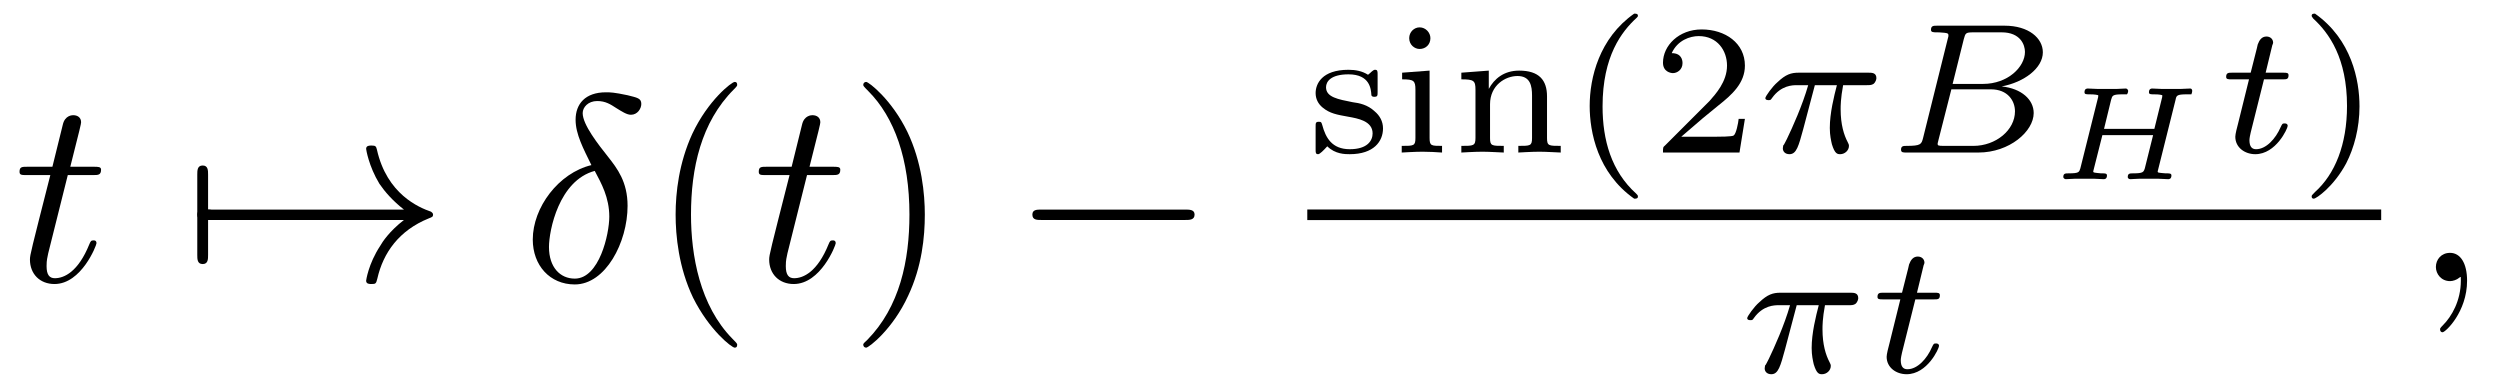
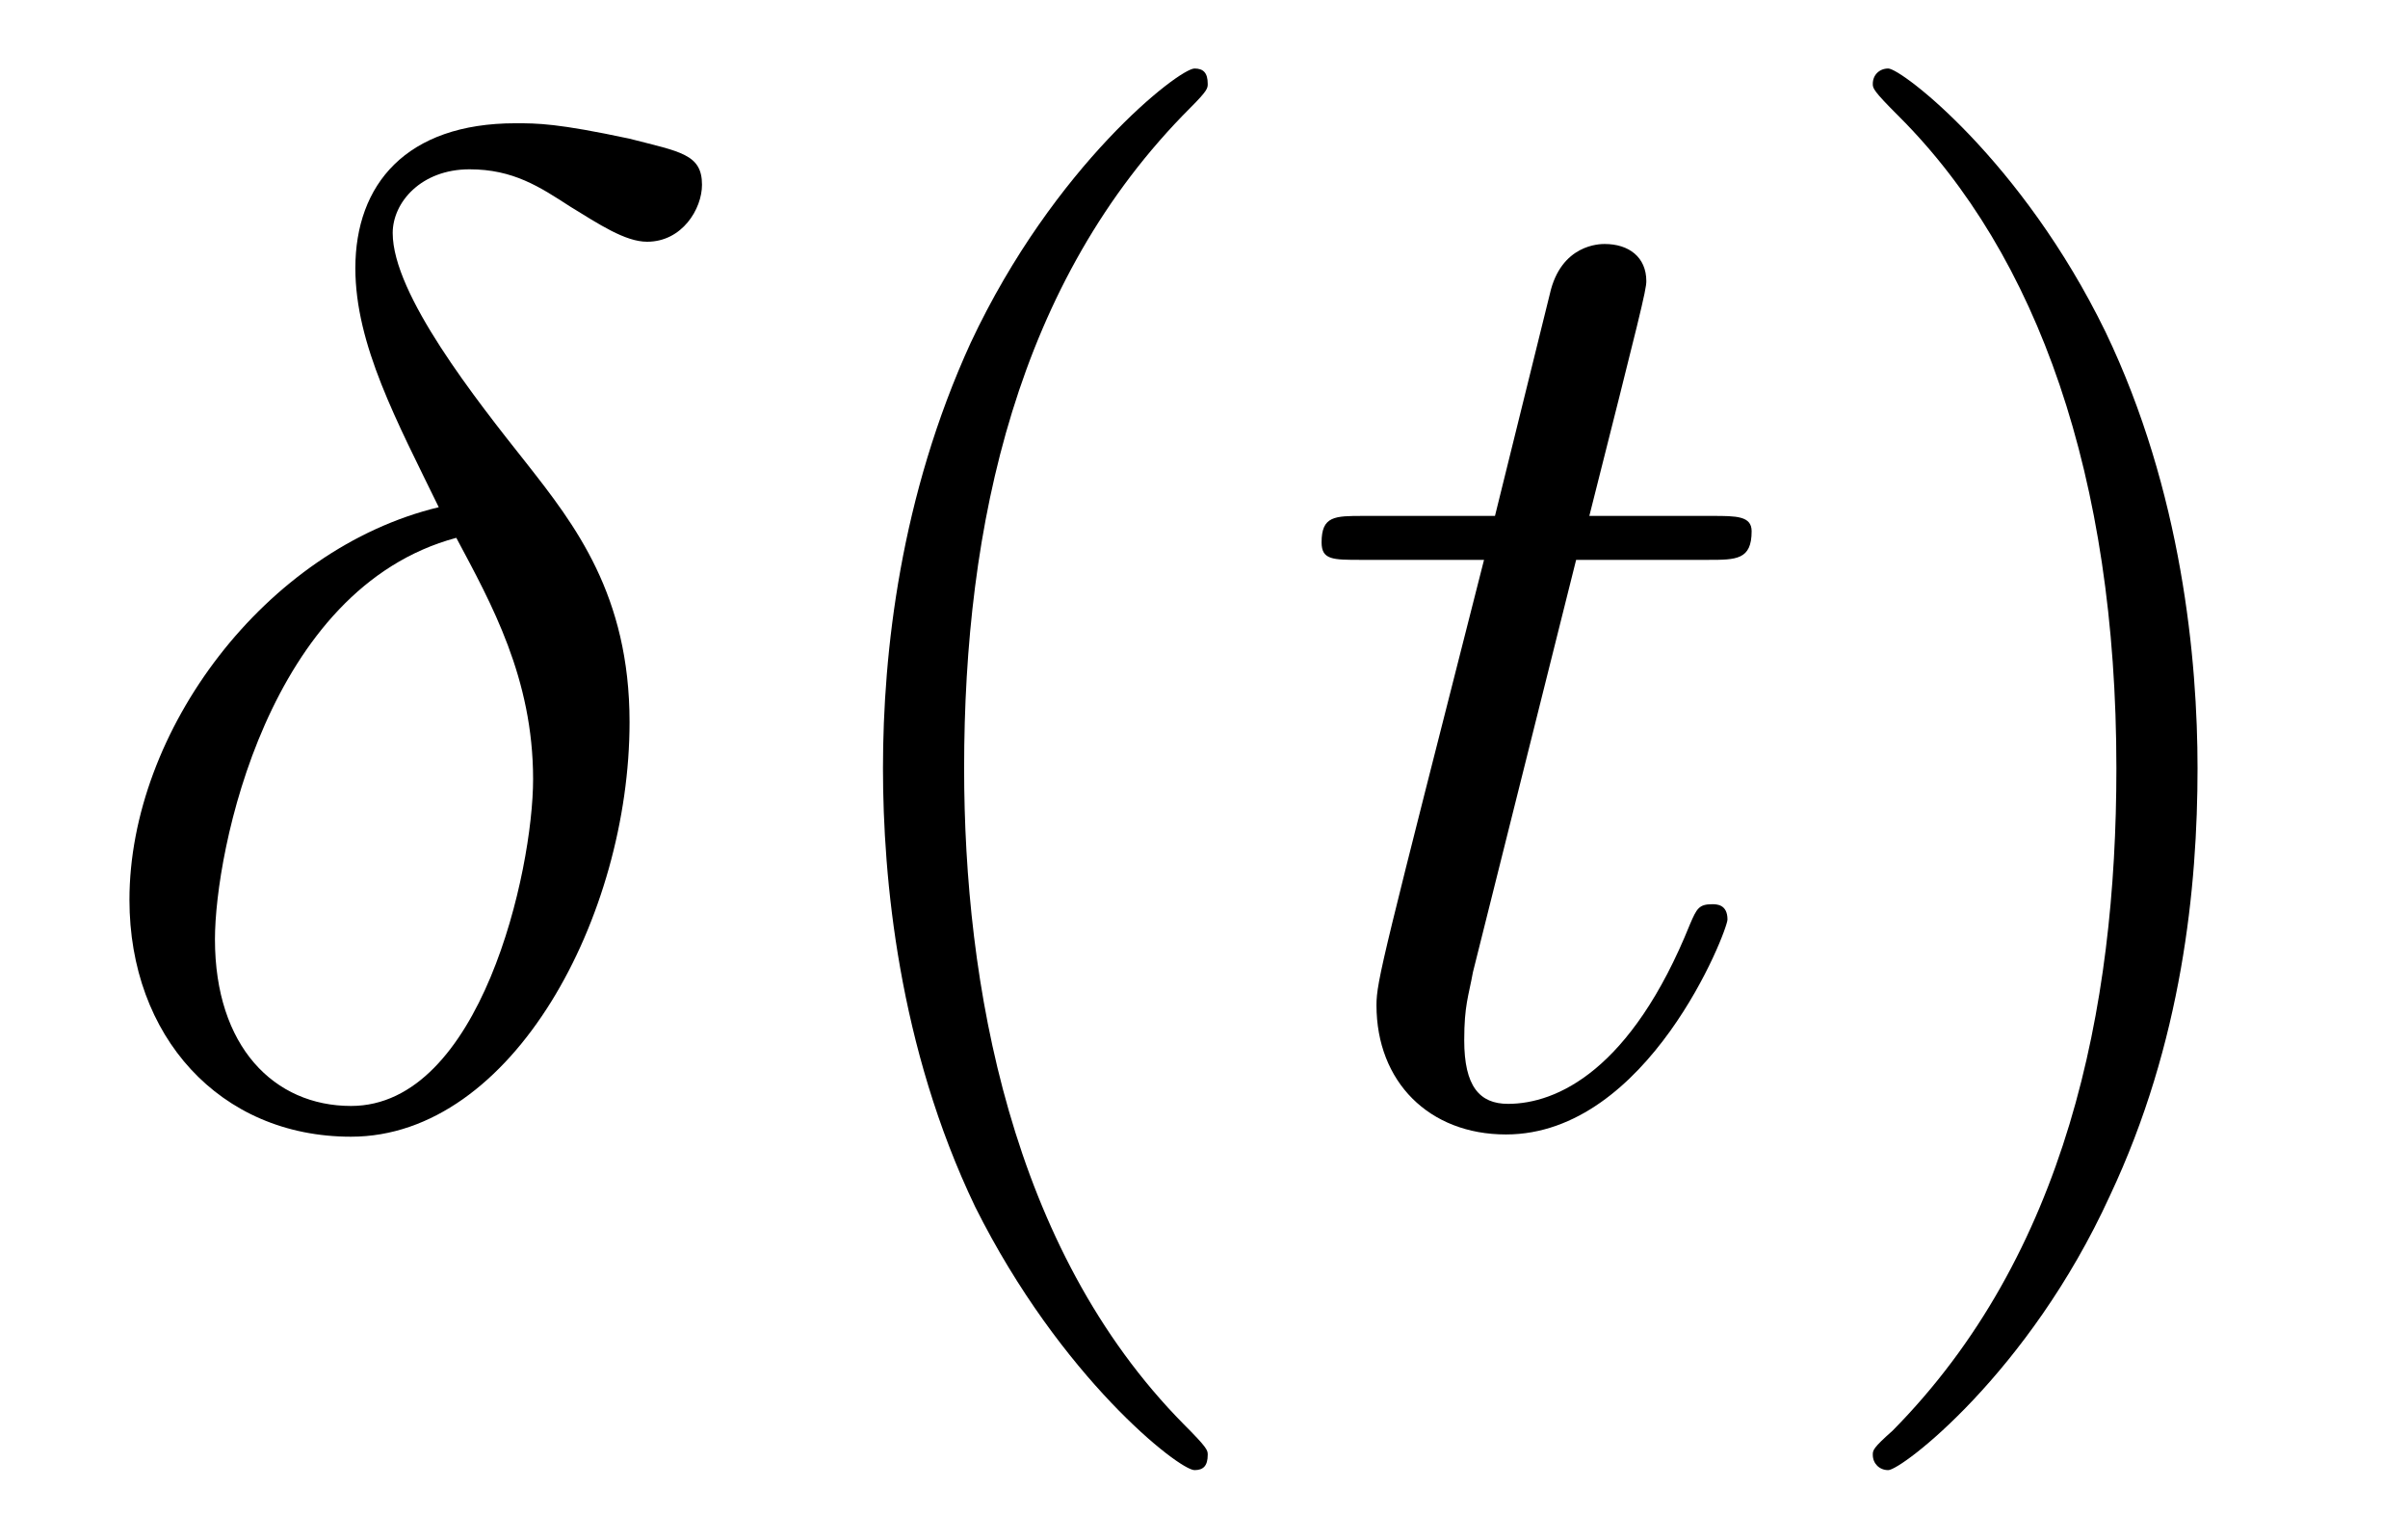
- <svg xmlns="http://www.w3.org/2000/svg" xmlns:xlink="http://www.w3.org/1999/xlink" viewBox="0 0 93.929 14.498">
+ <svg xmlns="http://www.w3.org/2000/svg" xmlns:xlink="http://www.w3.org/1999/xlink" viewBox="0 0 17.151 10.963">
  <defs>
    <g>
      <g id="glyph-0-0">
+         <path d="M 2.625 -4.359 C 1.391 -4.062 0.422 -2.766 0.422 -1.562 C 0.422 -0.594 1.062 0.125 2 0.125 C 3.156 0.125 3.984 -1.453 3.984 -2.828 C 3.984 -3.734 3.594 -4.234 3.25 -4.672 C 2.891 -5.125 2.297 -5.875 2.297 -6.312 C 2.297 -6.531 2.5 -6.766 2.844 -6.766 C 3.156 -6.766 3.344 -6.641 3.562 -6.5 C 3.766 -6.375 3.953 -6.25 4.109 -6.25 C 4.359 -6.25 4.5 -6.484 4.5 -6.656 C 4.5 -6.875 4.344 -6.891 3.984 -6.984 C 3.469 -7.094 3.328 -7.094 3.172 -7.094 C 2.391 -7.094 2.031 -6.656 2.031 -6.062 C 2.031 -5.516 2.328 -4.969 2.625 -4.359 Z M 2.75 -4.141 C 3 -3.672 3.297 -3.141 3.297 -2.422 C 3.297 -1.766 2.922 -0.094 2 -0.094 C 1.453 -0.094 1.031 -0.516 1.031 -1.281 C 1.031 -1.906 1.406 -3.781 2.75 -4.141 Z M 2.75 -4.141 " />
+       </g>
+       <g id="glyph-0-1">
        <path d="M 2.047 -3.984 L 2.984 -3.984 C 3.188 -3.984 3.297 -3.984 3.297 -4.188 C 3.297 -4.297 3.188 -4.297 3.016 -4.297 L 2.141 -4.297 C 2.5 -5.719 2.547 -5.906 2.547 -5.969 C 2.547 -6.141 2.422 -6.234 2.25 -6.234 C 2.219 -6.234 1.938 -6.234 1.859 -5.875 L 1.469 -4.297 L 0.531 -4.297 C 0.328 -4.297 0.234 -4.297 0.234 -4.109 C 0.234 -3.984 0.312 -3.984 0.516 -3.984 L 1.391 -3.984 C 0.672 -1.156 0.625 -0.984 0.625 -0.812 C 0.625 -0.266 1 0.109 1.547 0.109 C 2.562 0.109 3.125 -1.344 3.125 -1.422 C 3.125 -1.531 3.047 -1.531 3.016 -1.531 C 2.922 -1.531 2.906 -1.5 2.859 -1.391 C 2.438 -0.344 1.906 -0.109 1.562 -0.109 C 1.359 -0.109 1.25 -0.234 1.25 -0.562 C 1.25 -0.812 1.281 -0.875 1.312 -1.047 Z M 2.047 -3.984 " />
      </g>
-       <g id="glyph-0-1">
-         <path d="M 2.625 -4.359 C 1.391 -4.062 0.422 -2.766 0.422 -1.562 C 0.422 -0.594 1.062 0.125 2 0.125 C 3.156 0.125 3.984 -1.453 3.984 -2.828 C 3.984 -3.734 3.594 -4.234 3.25 -4.672 C 2.891 -5.125 2.297 -5.875 2.297 -6.312 C 2.297 -6.531 2.5 -6.766 2.844 -6.766 C 3.156 -6.766 3.344 -6.641 3.562 -6.5 C 3.766 -6.375 3.953 -6.25 4.109 -6.25 C 4.359 -6.25 4.5 -6.484 4.5 -6.656 C 4.5 -6.875 4.344 -6.891 3.984 -6.984 C 3.469 -7.094 3.328 -7.094 3.172 -7.094 C 2.391 -7.094 2.031 -6.656 2.031 -6.062 C 2.031 -5.516 2.328 -4.969 2.625 -4.359 Z M 2.75 -4.141 C 3 -3.672 3.297 -3.141 3.297 -2.422 C 3.297 -1.766 2.922 -0.094 2 -0.094 C 1.453 -0.094 1.031 -0.516 1.031 -1.281 C 1.031 -1.906 1.406 -3.781 2.75 -4.141 Z M 2.75 -4.141 " />
-       </g>
-       <g id="glyph-0-2">
-         <path d="M 2.031 -0.016 C 2.031 -0.672 1.781 -1.062 1.391 -1.062 C 1.062 -1.062 0.859 -0.812 0.859 -0.531 C 0.859 -0.266 1.062 0 1.391 0 C 1.5 0 1.641 -0.047 1.734 -0.125 C 1.766 -0.156 1.781 -0.156 1.781 -0.156 C 1.797 -0.156 1.797 -0.156 1.797 -0.016 C 1.797 0.734 1.453 1.328 1.125 1.656 C 1.016 1.766 1.016 1.781 1.016 1.812 C 1.016 1.891 1.062 1.922 1.109 1.922 C 1.219 1.922 2.031 1.156 2.031 -0.016 Z M 2.031 -0.016 " />
-       </g>
      <g id="glyph-1-0">
-         <path d="M 0.953 -2.297 C 1 -2.297 1.219 -2.297 1.219 -2.5 C 1.219 -2.688 1 -2.688 0.953 -2.688 L 0.953 -4 C 0.953 -4.156 0.953 -4.344 0.75 -4.344 C 0.547 -4.344 0.547 -4.156 0.547 -4 L 0.547 -0.984 C 0.547 -0.828 0.547 -0.641 0.75 -0.641 C 0.953 -0.641 0.953 -0.828 0.953 -0.984 Z M 0.953 -2.297 " />
+         <path d="M 3.297 2.391 C 3.297 2.359 3.297 2.344 3.125 2.172 C 1.891 0.922 1.562 -0.969 1.562 -2.5 C 1.562 -4.234 1.938 -5.969 3.172 -7.203 C 3.297 -7.328 3.297 -7.344 3.297 -7.375 C 3.297 -7.453 3.266 -7.484 3.203 -7.484 C 3.094 -7.484 2.203 -6.797 1.609 -5.531 C 1.109 -4.438 0.984 -3.328 0.984 -2.5 C 0.984 -1.719 1.094 -0.516 1.641 0.625 C 2.25 1.844 3.094 2.5 3.203 2.5 C 3.266 2.5 3.297 2.469 3.297 2.391 Z M 3.297 2.391 " />
      </g>
      <g id="glyph-1-1">
-         <path d="M 8.312 -2.297 C 7.766 -1.875 7.5 -1.469 7.422 -1.328 C 6.969 -0.641 6.891 -0.016 6.891 -0.016 C 6.891 0.109 7.016 0.109 7.094 0.109 C 7.25 0.109 7.266 0.094 7.312 -0.094 C 7.531 -1.062 8.125 -1.906 9.25 -2.359 C 9.375 -2.406 9.406 -2.422 9.406 -2.5 C 9.406 -2.562 9.344 -2.594 9.328 -2.609 C 8.875 -2.766 7.672 -3.266 7.297 -4.938 C 7.266 -5.062 7.25 -5.094 7.094 -5.094 C 7.016 -5.094 6.891 -5.094 6.891 -4.969 C 6.891 -4.953 6.984 -4.328 7.391 -3.656 C 7.594 -3.359 7.891 -3.016 8.312 -2.688 L 0.906 -2.688 C 0.734 -2.688 0.547 -2.688 0.547 -2.5 C 0.547 -2.297 0.734 -2.297 0.906 -2.297 Z M 8.312 -2.297 " />
-       </g>
-       <g id="glyph-1-2">
-         <path d="M 6.562 -2.297 C 6.734 -2.297 6.922 -2.297 6.922 -2.5 C 6.922 -2.688 6.734 -2.688 6.562 -2.688 L 1.172 -2.688 C 1 -2.688 0.828 -2.688 0.828 -2.5 C 0.828 -2.297 1 -2.297 1.172 -2.297 Z M 6.562 -2.297 " />
-       </g>
-       <g id="glyph-2-0">
-         <path d="M 3.297 2.391 C 3.297 2.359 3.297 2.344 3.125 2.172 C 1.891 0.922 1.562 -0.969 1.562 -2.5 C 1.562 -4.234 1.938 -5.969 3.172 -7.203 C 3.297 -7.328 3.297 -7.344 3.297 -7.375 C 3.297 -7.453 3.266 -7.484 3.203 -7.484 C 3.094 -7.484 2.203 -6.797 1.609 -5.531 C 1.109 -4.438 0.984 -3.328 0.984 -2.5 C 0.984 -1.719 1.094 -0.516 1.641 0.625 C 2.25 1.844 3.094 2.5 3.203 2.5 C 3.266 2.5 3.297 2.469 3.297 2.391 Z M 3.297 2.391 " />
-       </g>
-       <g id="glyph-2-1">
        <path d="M 2.875 -2.5 C 2.875 -3.266 2.766 -4.469 2.219 -5.609 C 1.625 -6.828 0.766 -7.484 0.672 -7.484 C 0.609 -7.484 0.562 -7.438 0.562 -7.375 C 0.562 -7.344 0.562 -7.328 0.75 -7.141 C 1.734 -6.156 2.297 -4.578 2.297 -2.5 C 2.297 -0.781 1.938 0.969 0.703 2.219 C 0.562 2.344 0.562 2.359 0.562 2.391 C 0.562 2.453 0.609 2.5 0.672 2.5 C 0.766 2.5 1.672 1.812 2.25 0.547 C 2.766 -0.547 2.875 -1.656 2.875 -2.5 Z M 2.875 -2.5 " />
-       </g>
-       <g id="glyph-3-0">
-         <path d="M 2.641 -2.922 C 2.641 -3.047 2.641 -3.109 2.547 -3.109 C 2.516 -3.109 2.5 -3.109 2.406 -3.031 C 2.391 -3.016 2.328 -2.953 2.281 -2.922 C 2.062 -3.062 1.812 -3.109 1.547 -3.109 C 0.547 -3.109 0.312 -2.578 0.312 -2.234 C 0.312 -2.016 0.406 -1.828 0.578 -1.688 C 0.844 -1.469 1.109 -1.422 1.547 -1.344 C 1.891 -1.281 2.453 -1.188 2.453 -0.719 C 2.453 -0.453 2.266 -0.125 1.594 -0.125 C 0.922 -0.125 0.688 -0.562 0.562 -1.031 C 0.531 -1.125 0.531 -1.156 0.438 -1.156 C 0.312 -1.156 0.312 -1.109 0.312 -0.969 L 0.312 -0.109 C 0.312 0 0.312 0.062 0.406 0.062 C 0.469 0.062 0.609 -0.078 0.75 -0.234 C 1.047 0.062 1.422 0.062 1.594 0.062 C 2.5 0.062 2.844 -0.422 2.844 -0.906 C 2.844 -1.172 2.719 -1.391 2.531 -1.547 C 2.266 -1.797 1.953 -1.859 1.703 -1.891 C 1.156 -2 0.703 -2.078 0.703 -2.453 C 0.703 -2.672 0.891 -2.938 1.547 -2.938 C 2.359 -2.938 2.391 -2.375 2.406 -2.172 C 2.406 -2.094 2.5 -2.094 2.516 -2.094 C 2.641 -2.094 2.641 -2.141 2.641 -2.281 Z M 2.641 -2.922 " />
-       </g>
-       <g id="glyph-3-1">
-         <path d="M 1.469 -4.297 C 1.469 -4.5 1.297 -4.703 1.062 -4.703 C 0.859 -4.703 0.672 -4.531 0.672 -4.297 C 0.672 -4.047 0.875 -3.891 1.062 -3.891 C 1.297 -3.891 1.469 -4.062 1.469 -4.297 Z M 0.406 -3 L 0.406 -2.75 C 0.844 -2.75 0.906 -2.703 0.906 -2.359 L 0.906 -0.547 C 0.906 -0.25 0.844 -0.25 0.391 -0.25 L 0.391 0 C 0.406 0 0.891 -0.031 1.172 -0.031 C 1.422 -0.031 1.672 -0.016 1.906 0 L 1.906 -0.25 C 1.5 -0.25 1.438 -0.25 1.438 -0.547 L 1.438 -3.078 Z M 0.406 -3 " />
-       </g>
-       <g id="glyph-3-2">
-         <path d="M 3.594 -2.109 C 3.594 -2.719 3.297 -3.078 2.547 -3.078 C 1.969 -3.078 1.609 -2.766 1.406 -2.391 L 1.406 -3.078 L 0.375 -3 L 0.375 -2.75 C 0.844 -2.75 0.906 -2.703 0.906 -2.359 L 0.906 -0.547 C 0.906 -0.25 0.828 -0.25 0.375 -0.25 L 0.375 0 C 0.391 0 0.875 -0.031 1.172 -0.031 C 1.422 -0.031 1.906 0 1.969 0 L 1.969 -0.25 C 1.516 -0.25 1.453 -0.25 1.453 -0.547 L 1.453 -1.812 C 1.453 -2.531 2.031 -2.875 2.484 -2.875 C 2.969 -2.875 3.031 -2.5 3.031 -2.141 L 3.031 -0.547 C 3.031 -0.25 2.969 -0.25 2.516 -0.25 L 2.516 0 C 2.531 0 3.016 -0.031 3.312 -0.031 C 3.562 -0.031 4.047 0 4.109 0 L 4.109 -0.25 C 3.656 -0.25 3.594 -0.25 3.594 -0.547 Z M 3.594 -2.109 " />
-       </g>
-       <g id="glyph-3-3">
-         <path d="M 2.469 -5.219 C 1.156 -4.297 0.797 -2.812 0.797 -1.75 C 0.797 -0.766 1.094 0.766 2.469 1.734 C 2.531 1.734 2.609 1.734 2.609 1.656 C 2.609 1.609 2.594 1.594 2.547 1.547 C 1.609 0.703 1.281 -0.469 1.281 -1.734 C 1.281 -3.625 2 -4.547 2.562 -5.062 C 2.594 -5.094 2.609 -5.109 2.609 -5.141 C 2.609 -5.219 2.531 -5.219 2.469 -5.219 Z M 2.469 -5.219 " />
-       </g>
-       <g id="glyph-3-4">
-         <path d="M 3.516 -1.266 L 3.281 -1.266 C 3.266 -1.109 3.188 -0.703 3.094 -0.641 C 3.047 -0.594 2.516 -0.594 2.406 -0.594 L 1.125 -0.594 C 1.859 -1.234 2.109 -1.438 2.516 -1.766 C 3.031 -2.172 3.516 -2.609 3.516 -3.266 C 3.516 -4.109 2.781 -4.625 1.891 -4.625 C 1.031 -4.625 0.438 -4.016 0.438 -3.375 C 0.438 -3.031 0.734 -2.984 0.812 -2.984 C 0.969 -2.984 1.172 -3.109 1.172 -3.359 C 1.172 -3.484 1.125 -3.734 0.766 -3.734 C 0.984 -4.219 1.453 -4.375 1.781 -4.375 C 2.484 -4.375 2.844 -3.828 2.844 -3.266 C 2.844 -2.656 2.406 -2.188 2.188 -1.938 L 0.516 -0.266 C 0.438 -0.203 0.438 -0.188 0.438 0 L 3.312 0 Z M 3.516 -1.266 " />
-       </g>
-       <g id="glyph-3-5">
-         <path d="M 0.625 -5.219 C 0.578 -5.219 0.5 -5.219 0.5 -5.141 C 0.5 -5.109 0.516 -5.094 0.562 -5.031 C 1.156 -4.484 1.828 -3.547 1.828 -1.75 C 1.828 -0.297 1.375 0.812 0.625 1.484 C 0.5 1.609 0.5 1.609 0.5 1.656 C 0.5 1.688 0.516 1.734 0.578 1.734 C 0.672 1.734 1.328 1.281 1.797 0.406 C 2.094 -0.172 2.297 -0.922 2.297 -1.734 C 2.297 -2.719 2 -4.25 0.625 -5.219 Z M 0.625 -5.219 " />
-       </g>
-       <g id="glyph-4-0">
-         <path d="M 2.172 -2.531 L 3 -2.531 C 2.891 -2.109 2.734 -1.484 2.734 -0.922 C 2.734 -0.641 2.781 -0.453 2.812 -0.312 C 2.922 0.047 3.016 0.062 3.125 0.062 C 3.297 0.062 3.453 -0.078 3.453 -0.25 C 3.453 -0.297 3.438 -0.328 3.406 -0.391 C 3.266 -0.656 3.141 -1.047 3.141 -1.625 C 3.141 -1.75 3.141 -2.031 3.234 -2.531 L 4.109 -2.531 C 4.234 -2.531 4.297 -2.531 4.375 -2.578 C 4.469 -2.656 4.484 -2.766 4.484 -2.797 C 4.484 -3 4.312 -3 4.188 -3 L 1.562 -3 C 1.281 -3 1.078 -2.938 0.766 -2.641 C 0.578 -2.484 0.312 -2.109 0.312 -2.047 C 0.312 -1.969 0.406 -1.969 0.438 -1.969 C 0.516 -1.969 0.516 -1.984 0.562 -2.047 C 0.906 -2.531 1.344 -2.531 1.5 -2.531 L 1.922 -2.531 C 1.703 -1.766 1.328 -0.938 1.125 -0.516 C 1.078 -0.438 1.016 -0.281 0.984 -0.266 C 0.984 -0.234 0.969 -0.203 0.969 -0.156 C 0.969 -0.047 1.047 0.062 1.219 0.062 C 1.484 0.062 1.562 -0.25 1.734 -0.875 Z M 2.172 -2.531 " />
-       </g>
-       <g id="glyph-4-1">
-         <path d="M 1.328 -0.547 C 1.266 -0.312 1.25 -0.25 0.703 -0.25 C 0.594 -0.25 0.5 -0.25 0.5 -0.109 C 0.5 0 0.578 0 0.703 0 L 3.406 0 C 4.578 0 5.484 -0.797 5.484 -1.484 C 5.484 -1.984 5.031 -2.406 4.281 -2.484 C 5.125 -2.641 5.828 -3.172 5.828 -3.766 C 5.828 -4.297 5.297 -4.766 4.391 -4.766 L 1.859 -4.766 C 1.719 -4.766 1.625 -4.766 1.625 -4.609 C 1.625 -4.516 1.719 -4.516 1.859 -4.516 C 1.859 -4.516 2 -4.516 2.125 -4.5 C 2.266 -4.484 2.281 -4.469 2.281 -4.391 C 2.281 -4.391 2.281 -4.344 2.25 -4.25 Z M 2.438 -2.578 L 2.859 -4.266 C 2.922 -4.484 2.922 -4.516 3.219 -4.516 L 4.281 -4.516 C 4.984 -4.516 5.156 -4.047 5.156 -3.781 C 5.156 -3.219 4.516 -2.578 3.578 -2.578 Z M 2.109 -0.25 C 1.891 -0.25 1.875 -0.266 1.875 -0.328 C 1.875 -0.328 1.875 -0.359 1.906 -0.469 L 2.391 -2.375 L 3.875 -2.375 C 4.516 -2.375 4.781 -1.938 4.781 -1.547 C 4.781 -0.844 4.062 -0.25 3.219 -0.25 Z M 2.109 -0.25 " />
-       </g>
-       <g id="glyph-4-2">
-         <path d="M 1.719 -2.75 L 2.422 -2.75 C 2.562 -2.75 2.641 -2.75 2.641 -2.906 C 2.641 -3 2.562 -3 2.438 -3 L 1.781 -3 L 2.031 -4.031 C 2.047 -4.062 2.062 -4.109 2.062 -4.125 C 2.062 -4.266 1.953 -4.359 1.812 -4.359 C 1.641 -4.359 1.547 -4.234 1.484 -4.062 C 1.438 -3.875 1.531 -4.219 1.219 -3 L 0.516 -3 C 0.391 -3 0.297 -3 0.297 -2.844 C 0.297 -2.75 0.375 -2.75 0.5 -2.75 L 1.156 -2.75 L 0.75 -1.109 C 0.703 -0.938 0.641 -0.688 0.641 -0.594 C 0.641 -0.188 1 0.062 1.391 0.062 C 2.172 0.062 2.609 -0.906 2.609 -1 C 2.609 -1.094 2.516 -1.094 2.5 -1.094 C 2.406 -1.094 2.406 -1.078 2.344 -0.953 C 2.156 -0.516 1.797 -0.125 1.422 -0.125 C 1.266 -0.125 1.172 -0.219 1.172 -0.469 C 1.172 -0.531 1.203 -0.688 1.219 -0.75 Z M 1.719 -2.75 " />
-       </g>
-       <g id="glyph-5-0">
-         <path d="M 4.797 -2.984 C 4.828 -3.141 4.844 -3.188 5.219 -3.188 C 5.359 -3.188 5.359 -3.188 5.391 -3.188 C 5.406 -3.219 5.422 -3.281 5.422 -3.312 C 5.422 -3.328 5.422 -3.406 5.344 -3.406 C 5.234 -3.406 5.109 -3.391 5 -3.391 C 4.891 -3.391 4.766 -3.391 4.641 -3.391 C 4.516 -3.391 4.391 -3.391 4.266 -3.391 C 4.156 -3.391 4.031 -3.406 3.922 -3.406 C 3.891 -3.406 3.797 -3.406 3.797 -3.266 C 3.797 -3.188 3.859 -3.188 3.984 -3.188 C 4.031 -3.188 4.203 -3.188 4.297 -3.156 C 4.297 -3.094 4.297 -3.078 4.281 -3.031 L 4 -1.891 L 2.109 -1.891 L 2.375 -2.984 C 2.422 -3.141 2.422 -3.188 2.812 -3.188 C 2.938 -3.188 2.953 -3.188 2.969 -3.188 C 3 -3.219 3.016 -3.281 3.016 -3.312 C 3.016 -3.328 3 -3.406 2.922 -3.406 C 2.812 -3.406 2.703 -3.391 2.594 -3.391 C 2.469 -3.391 2.344 -3.391 2.219 -3.391 C 2.094 -3.391 1.984 -3.391 1.859 -3.391 C 1.734 -3.391 1.609 -3.406 1.5 -3.406 C 1.469 -3.406 1.375 -3.406 1.375 -3.266 C 1.375 -3.188 1.438 -3.188 1.562 -3.188 C 1.609 -3.188 1.781 -3.188 1.891 -3.156 C 1.891 -3.094 1.891 -3.078 1.875 -3.031 L 1.219 -0.406 C 1.172 -0.266 1.172 -0.219 0.781 -0.219 C 0.656 -0.219 0.578 -0.219 0.578 -0.078 C 0.578 -0.047 0.625 0 0.672 0 C 0.781 0 0.891 -0.016 1 -0.016 C 1.125 -0.016 1.25 -0.016 1.375 -0.016 C 1.5 -0.016 1.625 -0.016 1.75 -0.016 C 1.859 -0.016 1.984 0 2.094 0 C 2.125 0 2.219 0 2.219 -0.141 C 2.219 -0.219 2.141 -0.219 2.047 -0.219 C 2.047 -0.219 1.922 -0.219 1.844 -0.234 C 1.719 -0.25 1.703 -0.25 1.703 -0.297 C 1.703 -0.297 1.703 -0.312 1.719 -0.359 L 2.047 -1.656 L 3.953 -1.656 L 3.641 -0.406 C 3.594 -0.266 3.578 -0.219 3.203 -0.219 C 3.078 -0.219 3 -0.219 3 -0.078 C 3 -0.047 3.031 0 3.094 0 C 3.188 0 3.312 -0.016 3.422 -0.016 C 3.547 -0.016 3.672 -0.016 3.797 -0.016 C 3.922 -0.016 4.031 -0.016 4.156 -0.016 C 4.281 -0.016 4.406 0 4.516 0 C 4.547 0 4.641 0 4.641 -0.141 C 4.641 -0.219 4.562 -0.219 4.469 -0.219 C 4.469 -0.219 4.344 -0.219 4.25 -0.234 C 4.125 -0.25 4.125 -0.25 4.125 -0.297 C 4.125 -0.297 4.125 -0.312 4.141 -0.359 Z M 4.797 -2.984 " />
      </g>
    </g>
    <clipPath id="clip-0">
-       <path clip-rule="nonzero" d="M 65 10 L 70 10 L 70 14.496 L 65 14.496 Z M 65 10 " />
+       <path clip-rule="nonzero" d="M 6 0 L 9 0 L 9 10.965 L 6 10.965 Z M 6 0 " />
    </clipPath>
    <clipPath id="clip-1">
-       <path clip-rule="nonzero" d="M 70 9 L 73 9 L 73 14.496 L 70 14.496 Z M 70 9 " />
+       <path clip-rule="nonzero" d="M 13 0 L 16 0 L 16 10.965 L 13 10.965 Z M 13 0 " />
    </clipPath>
  </defs>
  <g fill="rgb(0%, 0%, 0%)" fill-opacity="1">
-     <use xlink:href="#glyph-0-0" x="0.5" y="10.562" />
+     <use xlink:href="#glyph-0-0" x="0.5" y="7.972" />
+   </g>
+   <g clip-path="url(#clip-0)">
+     <g fill="rgb(0%, 0%, 0%)" fill-opacity="1">
+       <use xlink:href="#glyph-1-0" x="5.305" y="7.972" />
+     </g>
  </g>
  <g fill="rgb(0%, 0%, 0%)" fill-opacity="1">
-     <use xlink:href="#glyph-1-0" x="6.865" y="10.562" />
-     <use xlink:href="#glyph-1-1" x="6.865" y="10.562" />
-   </g>
-   <g fill="rgb(0%, 0%, 0%)" fill-opacity="1">
-     <use xlink:href="#glyph-0-1" x="19.595" y="10.562" />
-   </g>
-   <g fill="rgb(0%, 0%, 0%)" fill-opacity="1">
-     <use xlink:href="#glyph-2-0" x="24.4" y="10.562" />
-   </g>
-   <g fill="rgb(0%, 0%, 0%)" fill-opacity="1">
-     <use xlink:href="#glyph-0-0" x="28.274" y="10.562" />
-   </g>
-   <g fill="rgb(0%, 0%, 0%)" fill-opacity="1">
-     <use xlink:href="#glyph-2-1" x="31.872" y="10.562" />
-   </g>
-   <g fill="rgb(0%, 0%, 0%)" fill-opacity="1">
-     <use xlink:href="#glyph-1-2" x="37.96" y="10.562" />
-   </g>
-   <g fill="rgb(0%, 0%, 0%)" fill-opacity="1">
-     <use xlink:href="#glyph-3-0" x="49.118" y="5.731" />
-     <use xlink:href="#glyph-3-1" x="52.274" y="5.731" />
-     <use xlink:href="#glyph-3-2" x="54.53" y="5.731" />
-     <use xlink:href="#glyph-3-3" x="58.93" y="5.731" />
-     <use xlink:href="#glyph-3-4" x="62.043" y="5.731" />
-   </g>
-   <g fill="rgb(0%, 0%, 0%)" fill-opacity="1">
-     <use xlink:href="#glyph-4-0" x="66.015" y="5.731" />
-   </g>
-   <g fill="rgb(0%, 0%, 0%)" fill-opacity="1">
-     <use xlink:href="#glyph-4-1" x="70.925" y="5.731" />
-   </g>
-   <g fill="rgb(0%, 0%, 0%)" fill-opacity="1">
-     <use xlink:href="#glyph-5-0" x="76.943" y="6.732" />
-   </g>
-   <g fill="rgb(0%, 0%, 0%)" fill-opacity="1">
-     <use xlink:href="#glyph-4-2" x="83.343" y="5.731" />
-   </g>
-   <g fill="rgb(0%, 0%, 0%)" fill-opacity="1">
-     <use xlink:href="#glyph-3-5" x="86.353" y="5.731" />
-   </g>
-   <path fill="none" stroke-width="0.398" stroke-linecap="butt" stroke-linejoin="miter" stroke="rgb(0%, 0%, 0%)" stroke-opacity="1" stroke-miterlimit="10" d="M -0.001 0.002 L 40.347 0.002 " transform="matrix(1, 0, 0, -1, 49.118, 8.072)" />
-   <g clip-path="url(#clip-0)">
-     <g fill="rgb(0%, 0%, 0%)" fill-opacity="1">
-       <use xlink:href="#glyph-4-0" x="65.333" y="13.998" />
-     </g>
+     <use xlink:href="#glyph-0-1" x="9.179" y="7.972" />
  </g>
  <g clip-path="url(#clip-1)">
    <g fill="rgb(0%, 0%, 0%)" fill-opacity="1">
-       <use xlink:href="#glyph-4-2" x="70.243" y="13.998" />
+       <use xlink:href="#glyph-1-1" x="12.777" y="7.972" />
    </g>
  </g>
-   <g fill="rgb(0%, 0%, 0%)" fill-opacity="1">
-     <use xlink:href="#glyph-0-2" x="90.661" y="10.562" />
-   </g>
</svg>
